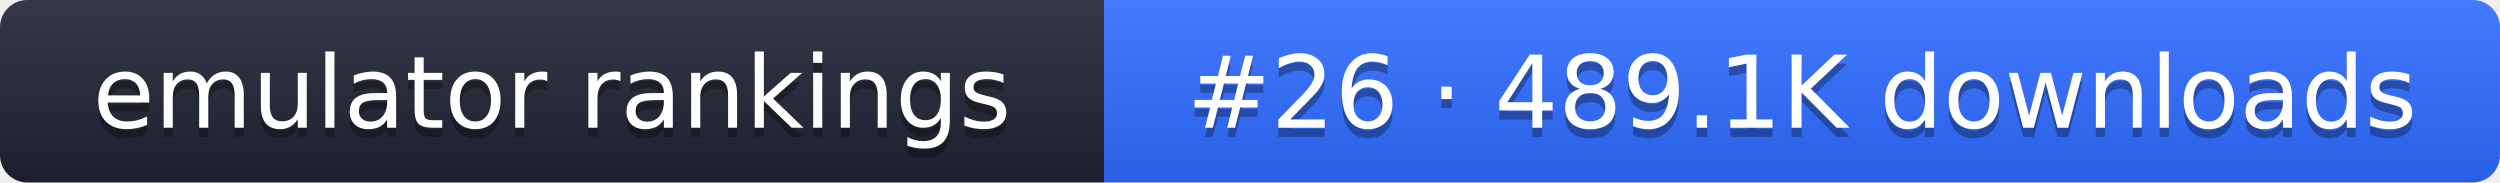
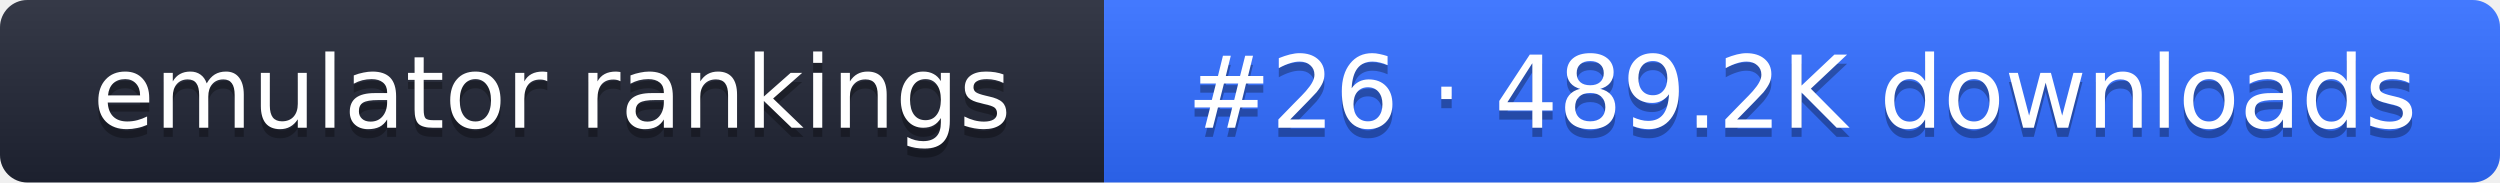
- <svg xmlns="http://www.w3.org/2000/svg" width="274" height="20" role="img" aria-label="emulator rankings: #26 · 489.1K downloads">
+ <svg xmlns="http://www.w3.org/2000/svg" width="274" height="20" role="img" aria-label="emulator rankings: #26 · 489.2K downloads">
  <linearGradient id="g" x2="0" y2="100%">
    <stop offset="0" stop-color="#fff" stop-opacity=".1" />
    <stop offset="1" stop-opacity=".1" />
  </linearGradient>
  <clipPath id="r">
    <rect width="274" height="20" rx="3" fill="#fff" />
  </clipPath>
  <g clip-path="url(#r)">
    <rect width="121" height="20" fill="#1f2433" />
    <rect x="121" width="153" height="20" fill="#2f6bff" />
    <rect width="274" height="20" fill="url(#g)" />
  </g>
  <g fill="#fff" text-anchor="middle" font-family="Verdana,DejaVu Sans,sans-serif" font-size="11">
    <text x="60.5" y="15" fill="#010101" fill-opacity=".3">emulator rankings</text>
    <text x="60.5" y="14">emulator rankings</text>
-     <text x="197.5" y="15" fill="#010101" fill-opacity=".3">#26 · 489.1K downloads</text>
-     <text x="197.5" y="14">#26 · 489.1K downloads</text>
+     <text x="197.5" y="15" fill="#010101" fill-opacity=".3">#26 · 489.2K downloads</text>
+     <text x="197.5" y="14">#26 · 489.2K downloads</text>
  </g>
</svg>
